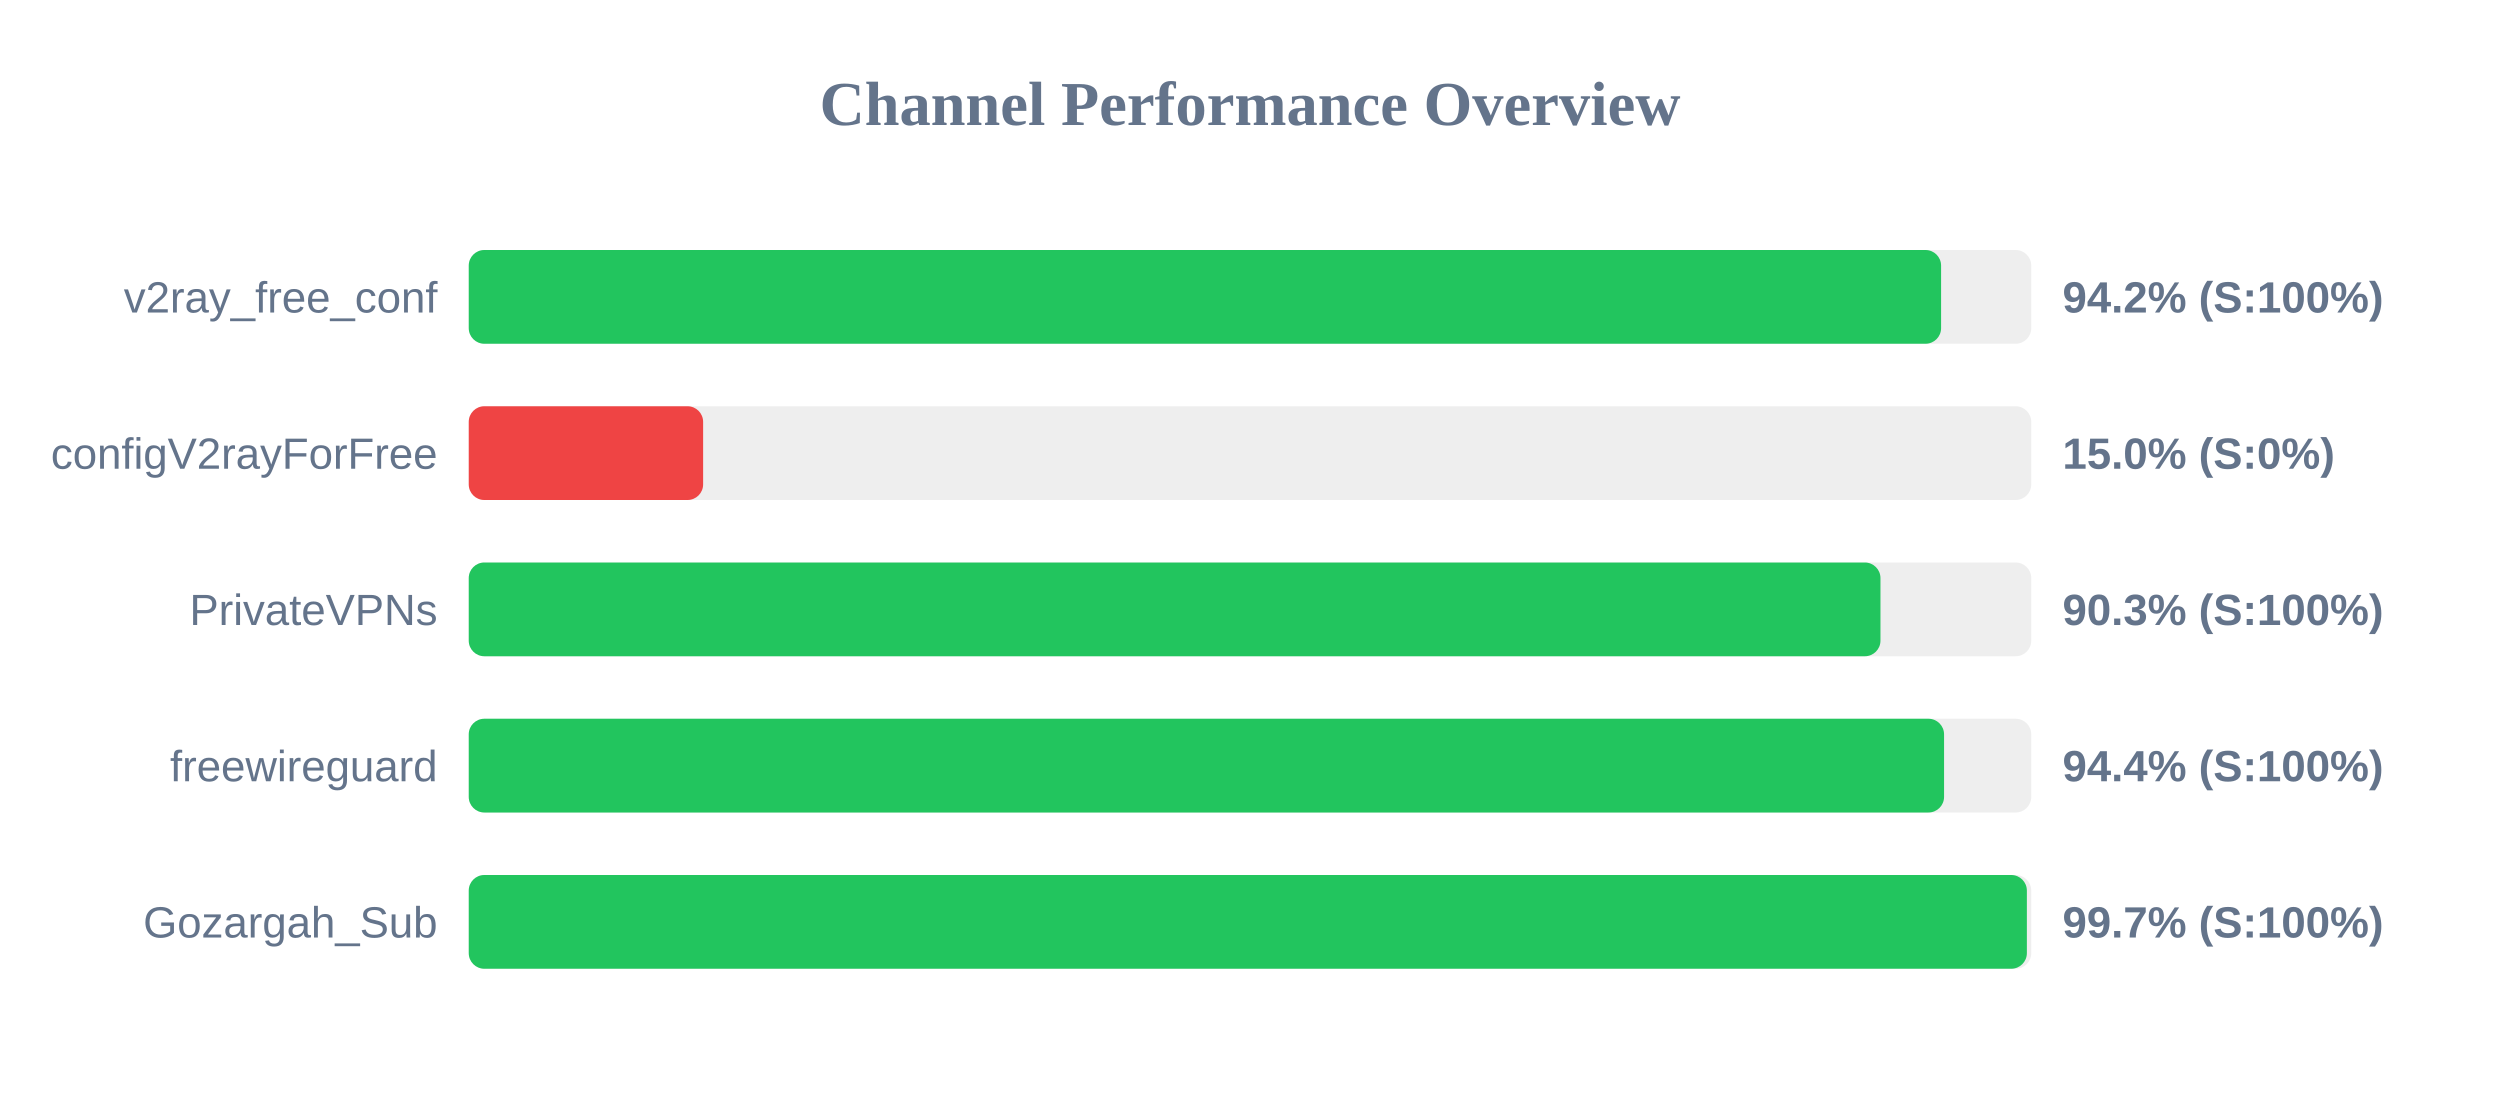
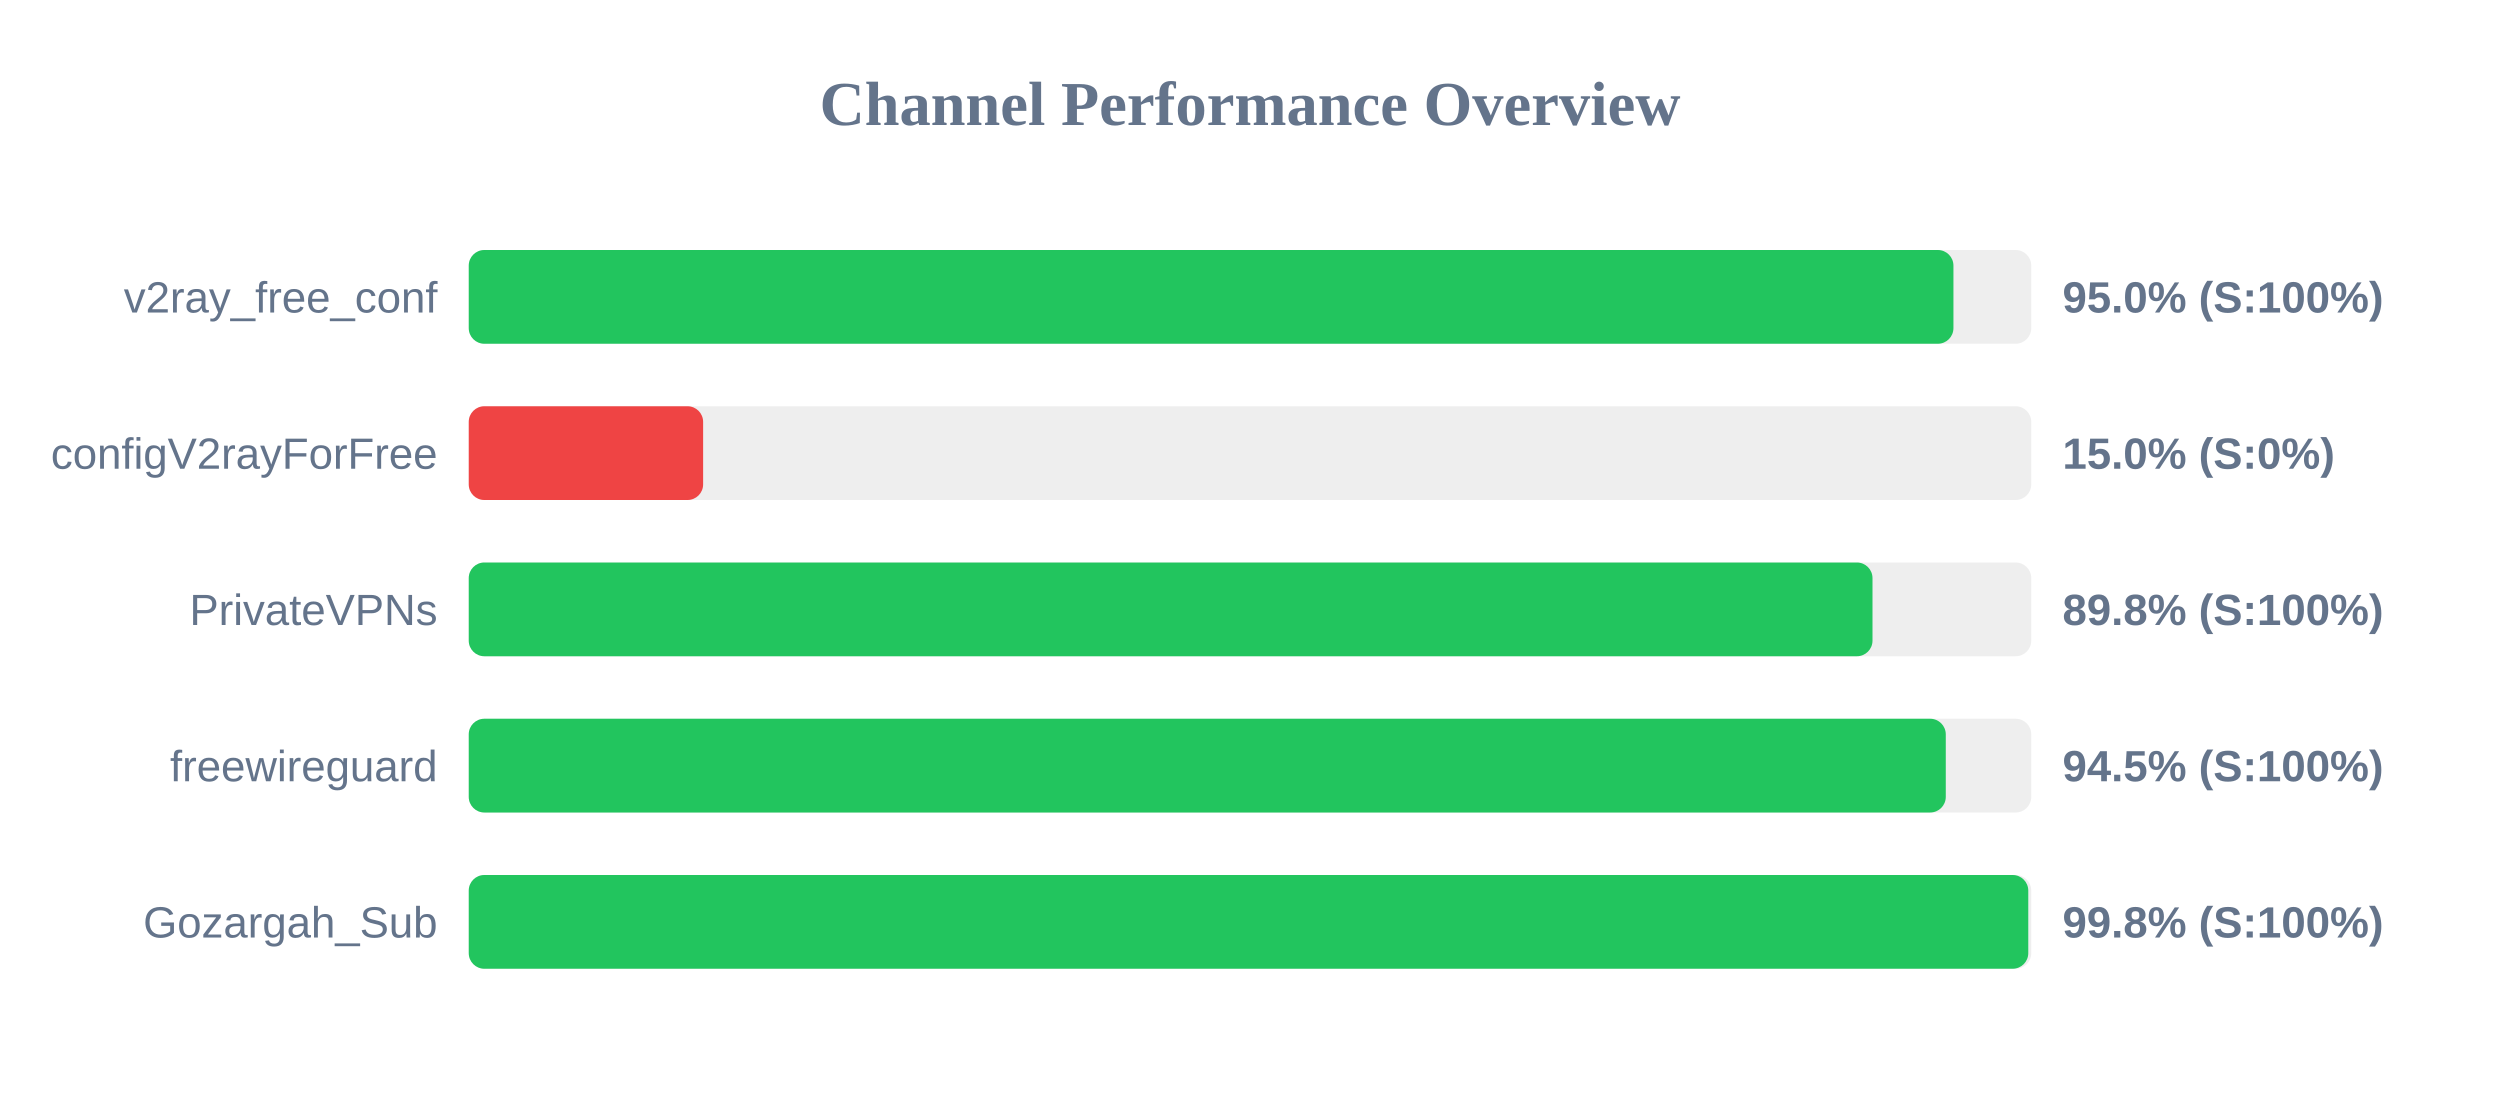
<svg xmlns="http://www.w3.org/2000/svg" width="800" height="350" version="1.1">
  <style>
        .row { font: 14px Arial; fill: #64748b; }
        .score { font: bold 14px Arial; fill: #64748b; }
    </style>
  <text x="400" y="40" text-anchor="middle" font-size="20px" font-weight="bold" fill="#64748b">Channel Performance Overview</text>
  <rect x="150" y="80" width="500" height="30" fill="#eee" rx="5" />
-   <rect x="150" y="80" width="471.15" height="30" fill="#22c55e" rx="5" />
+   <rect x="150" y="80" width="475.1" height="30" fill="#22c55e" rx="5" />
  <text x="140" y="100" text-anchor="end" class="row">v2ray_free_conf</text>
-   <text x="660" y="100" text-anchor="start" class="score">94.2% (S:100%)</text>
+   <text x="660" y="100" text-anchor="start" class="score">95.0% (S:100%)</text>
  <rect x="150" y="130" width="500" height="30" fill="#eee" rx="5" />
  <rect x="150" y="130" width="75.0" height="30" fill="#ef4444" rx="5" />
  <text x="140" y="150" text-anchor="end" class="row">configV2rayForFree</text>
  <text x="660" y="150" text-anchor="start" class="score">15.0% (S:0%)</text>
  <rect x="150" y="180" width="500" height="30" fill="#eee" rx="5" />
-   <rect x="150" y="180" width="451.75" height="30" fill="#22c55e" rx="5" />
+   <rect x="150" y="180" width="449.2" height="30" fill="#22c55e" rx="5" />
  <text x="140" y="200" text-anchor="end" class="row">PrivateVPNs</text>
-   <text x="660" y="200" text-anchor="start" class="score">90.3% (S:100%)</text>
+   <text x="660" y="200" text-anchor="start" class="score">89.8% (S:100%)</text>
  <rect x="150" y="230" width="500" height="30" fill="#eee" rx="5" />
-   <rect x="150" y="230" width="472.1" height="30" fill="#22c55e" rx="5" />
+   <rect x="150" y="230" width="472.65" height="30" fill="#22c55e" rx="5" />
  <text x="140" y="250" text-anchor="end" class="row">freewireguard</text>
-   <text x="660" y="250" text-anchor="start" class="score">94.4% (S:100%)</text>
+   <text x="660" y="250" text-anchor="start" class="score">94.5% (S:100%)</text>
  <rect x="150" y="280" width="500" height="30" fill="#eee" rx="5" />
-   <rect x="150" y="280" width="498.6" height="30" fill="#22c55e" rx="5" />
+   <rect x="150" y="280" width="499.05" height="30" fill="#22c55e" rx="5" />
  <text x="140" y="300" text-anchor="end" class="row">Gozargah_Sub</text>
-   <text x="660" y="300" text-anchor="start" class="score">99.7% (S:100%)</text>
+   <text x="660" y="300" text-anchor="start" class="score">99.8% (S:100%)</text>
</svg>
